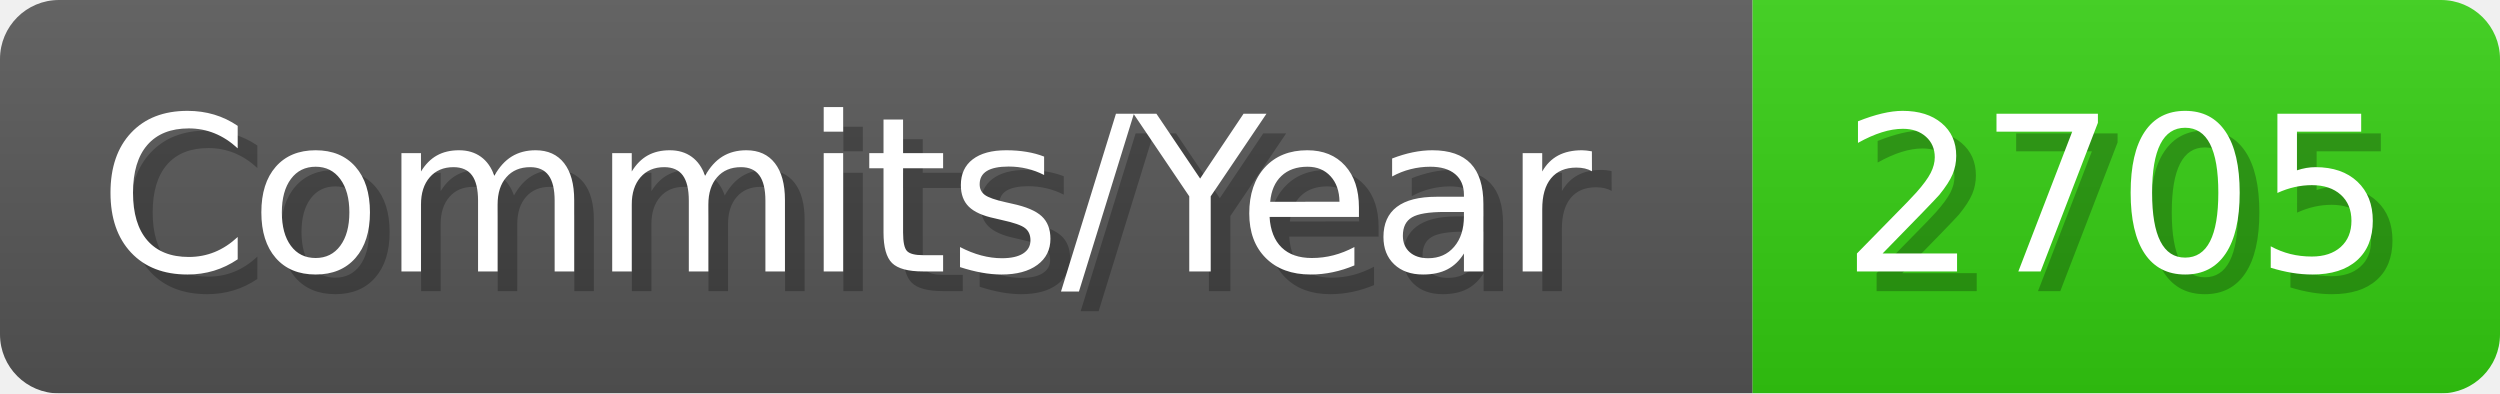
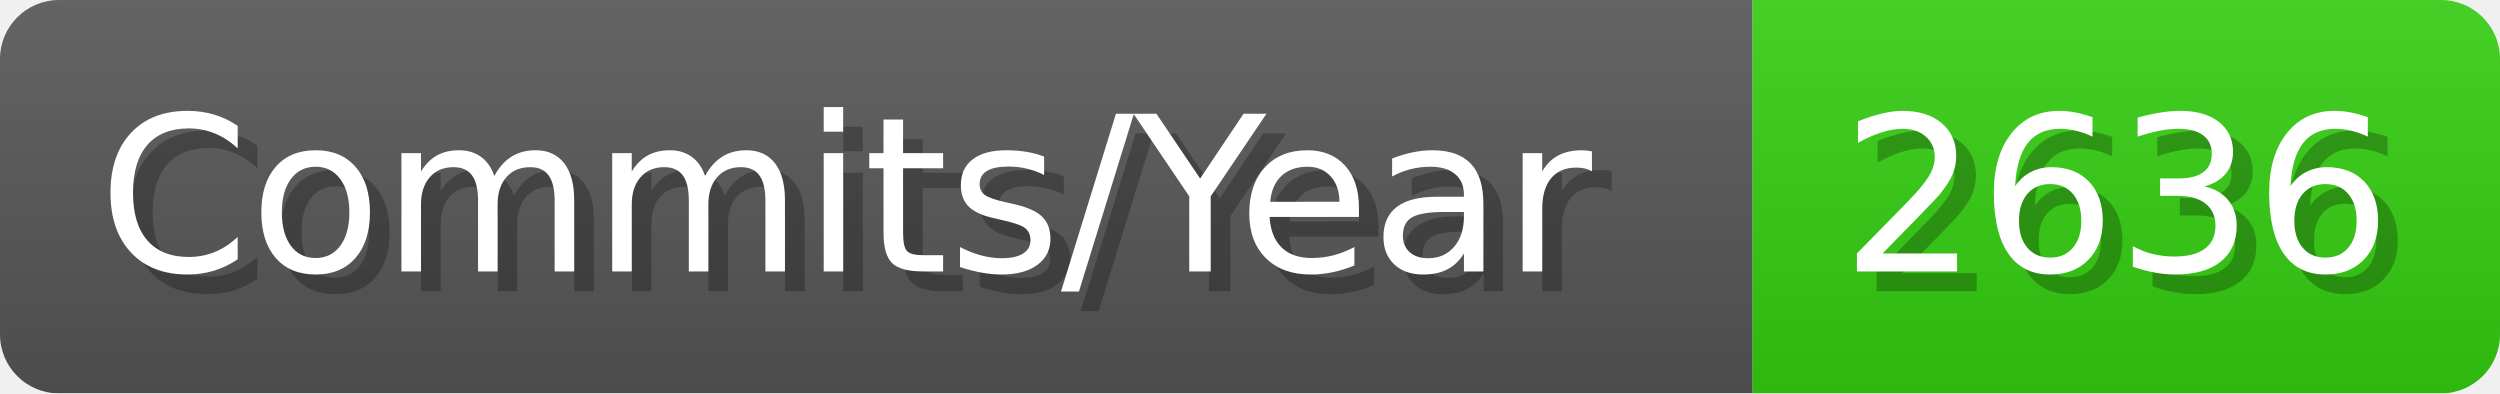
- <svg xmlns="http://www.w3.org/2000/svg" width="127.1" height="20" viewBox="0 0 1271 200" role="img" aria-label="Commits/Year: 2705">
+ <svg xmlns="http://www.w3.org/2000/svg" width="127.1" height="20" viewBox="0 0 1271 200" role="img" aria-label="Commits/Year: 2636">
  <linearGradient id="aUPdi" x2="0" y2="100%">
    <stop offset="0" stop-opacity=".1" stop-color="#EEE" />
    <stop offset="1" stop-opacity=".1" />
  </linearGradient>
  <mask id="WfAiQ">
    <rect width="1271" height="200" rx="30" fill="#FFF" />
  </mask>
  <g mask="url(#WfAiQ)">
    <rect width="891" height="200" fill="#555" />
    <rect width="380" height="200" fill="#3C1" x="891" />
    <rect width="1271" height="200" fill="url(#aUPdi)" />
  </g>
  <g aria-hidden="true" fill="#fff" text-anchor="start" font-family="Verdana,DejaVu Sans,sans-serif" font-size="110">
    <text x="60" y="148" textLength="791" fill="#000" opacity="0.25">Commits/Year</text>
    <text x="50" y="138" textLength="791">Commits/Year</text>
-     <text x="946" y="148" textLength="280" fill="#000" opacity="0.25">2705</text>
-     <text x="936" y="138" textLength="280">2705</text>
+     <text x="946" y="148" textLength="280" fill="#000" opacity="0.25">2636</text>
+     <text x="936" y="138" textLength="280">2636</text>
  </g>
</svg>
